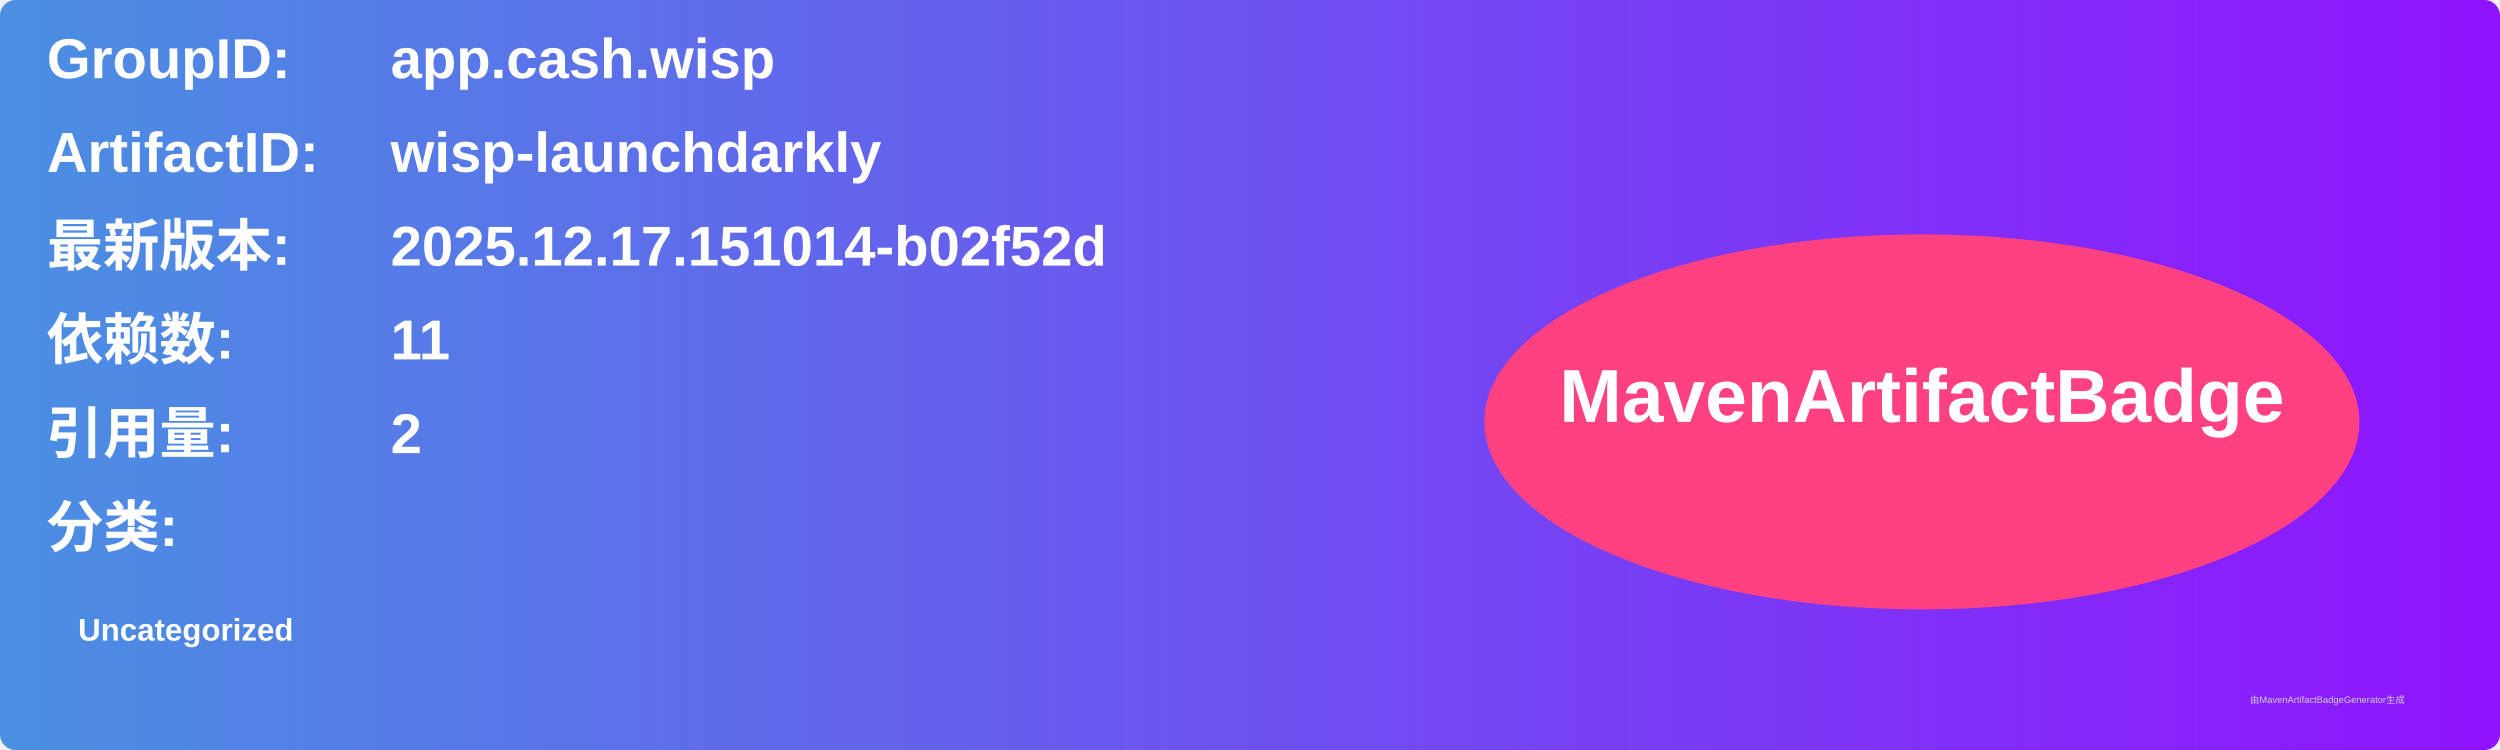
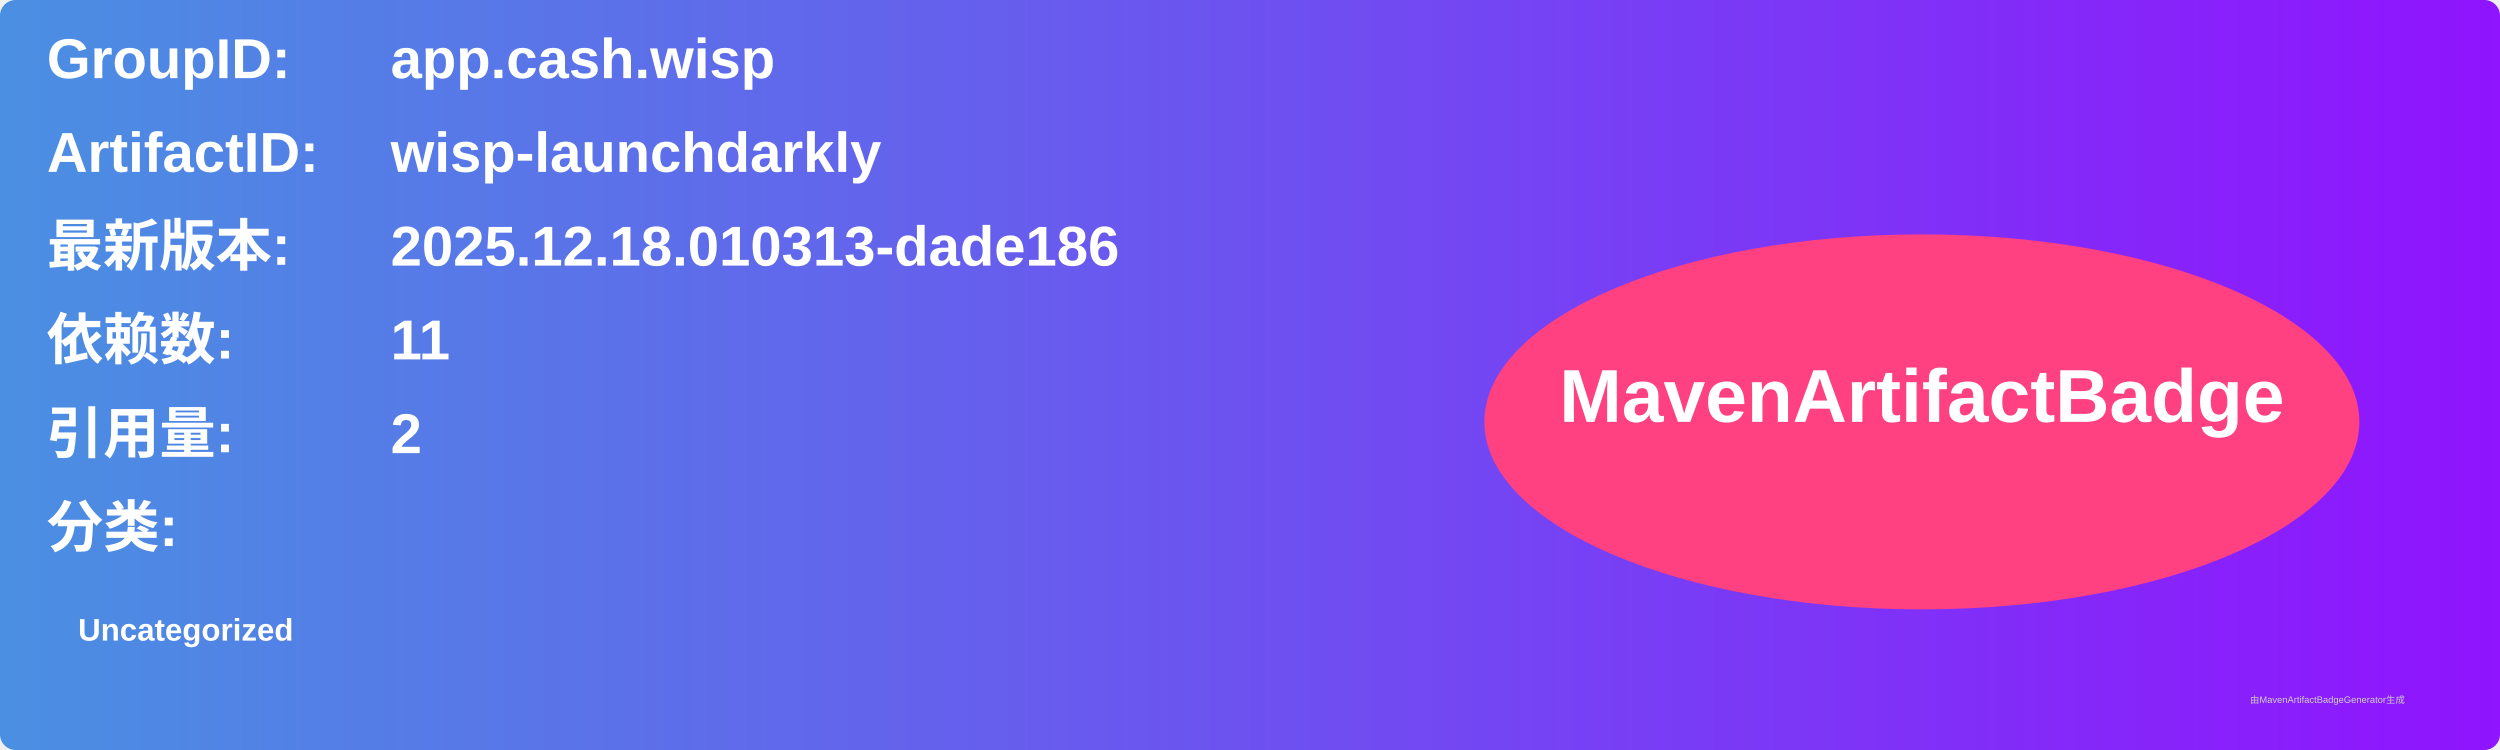
<svg xmlns="http://www.w3.org/2000/svg" width="800" height="240" viewBox="0 0 800 240">
  <linearGradient id="grad" x1="0%" y1="0%" x2="100%" y2="0%">
    <stop offset="0%" stop-color="#4a90e2" />
    <stop offset="100%" stop-color="#9013fe" />
  </linearGradient>
  <rect width="100%" height="100%" rx="5" ry="5" fill="url(#grad)" />
  <g transform="translate(15, 15)">
    <text x="0" y="10" font-family="Arial" font-size="18" fill="white" font-weight="bold" width="260">GroupID:</text>
    <text x="110" y="10" font-family="Arial" font-size="18" fill="white" font-weight="bold" width="460">app.cash.wisp</text>
    <text x="0" y="40" font-family="Arial" font-size="18" fill="white" font-weight="bold" width="260">ArtifactID:</text>
    <text x="110" y="40" font-family="Arial" font-size="18" fill="white" font-weight="bold" width="460">wisp-launchdarkly</text>
    <text x="0" y="70" font-family="Arial" font-size="18" fill="white" font-weight="bold">最新版本:</text>
    <text x="110" y="70" font-family="Arial" font-size="18" fill="white" font-weight="bold">
-       <tspan font-weight="bold">2025.12.17.151014-b02f52d</tspan>
+       <tspan font-weight="bold">2025.12.18.010313-dade186</tspan>
    </text>
    <text x="0" y="100" font-family="Arial" font-size="18" fill="white" font-weight="bold">依赖数: </text>
    <text x="110" y="100" font-family="Arial" font-size="18" fill="white">
      <tspan font-weight="bold">11</tspan>
    </text>
    <text x="0" y="130" font-family="Arial" font-size="18" fill="white" font-weight="bold">引用量: </text>
    <text x="110" y="130" font-family="Arial" font-size="18" fill="white">
      <tspan font-weight="bold">2</tspan>
    </text>
    <text x="0" y="160" font-family="Arial" font-size="18" fill="white" font-weight="bold">分类:</text>
    <text x="10" y="190" font-family="Arial" font-size="10" fill="white">
      <tspan font-weight="bold">Uncategorized</tspan>
    </text>
    <ellipse cx="600" cy="120" rx="140" ry="60" fill="#ff4081" />
    <text x="600" y="120" text-anchor="middle" font-family="Arial" font-size="24" fill="white" font-weight="bold">MavenArtifactBadge</text>
  </g>
  <text x="720" y="225" font-family="Arial" font-size="3" fill="#d0d0d0">由MavenArtifactBadgeGenerator生成</text>
</svg>
